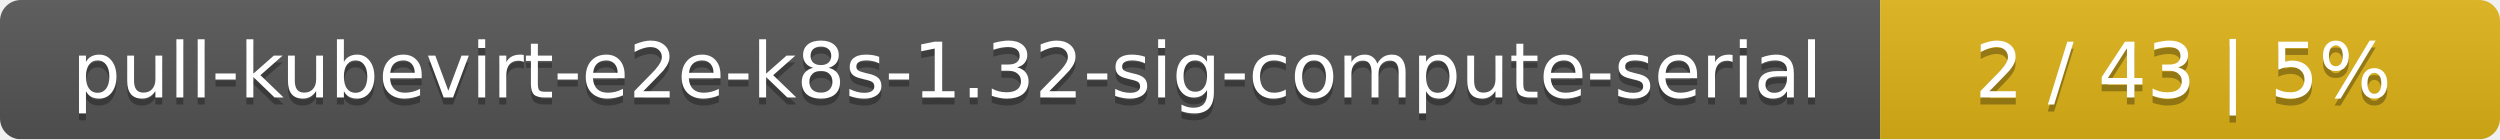
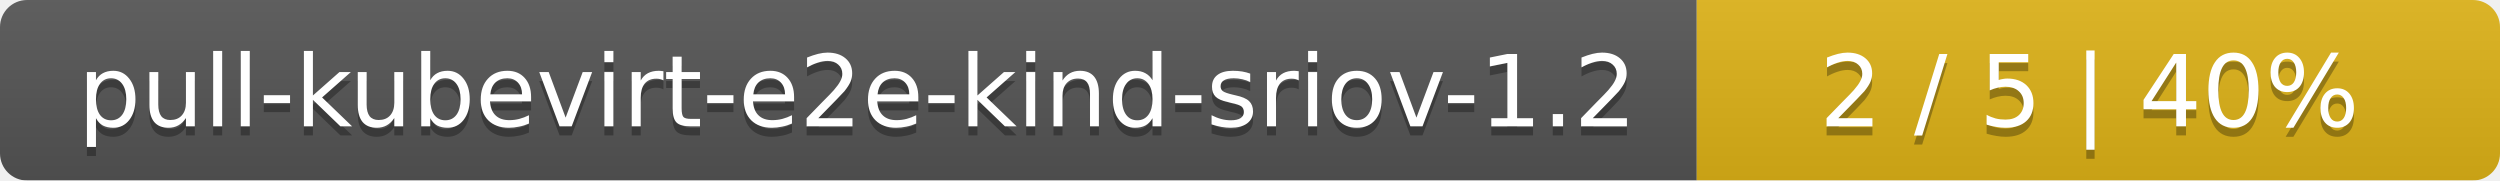
- <svg xmlns="http://www.w3.org/2000/svg" width="359" height="20">
+ <svg xmlns="http://www.w3.org/2000/svg" width="277" height="20">
  <linearGradient id="smooth" x2="0" y2="100%">
    <stop offset="0" stop-color="#bbb" stop-opacity=".1" />
    <stop offset="1" stop-opacity=".1" />
  </linearGradient>
  <mask id="round">
-     <rect width="359" height="20" rx="3" fill="#fff" />
+     <rect width="277" height="20" rx="3" fill="#fff" />
  </mask>
  <g mask="url(#round)">
-     <rect width="270" height="20" fill="#555" />
-     <rect x="270" width="89" height="20" fill="#dfb317" />
-     <rect width="359" height="20" fill="url(#smooth)" />
+     <rect width="188" height="20" fill="#555" />
+     <rect x="188" width="89" height="20" fill="#dfb317" />
+     <rect width="277" height="20" fill="url(#smooth)" />
  </g>
  <g fill="#fff" text-anchor="middle" font-family="DejaVu Sans,Verdana,Geneva,sans-serif" font-size="11">
-     <text x="136" y="15" fill="#010101" fill-opacity=".3">pull-kubevirt-e2e-k8s-1.32-sig-compute-serial</text>
-     <text x="136" y="14">pull-kubevirt-e2e-k8s-1.32-sig-compute-serial</text>
-     <text x="313.5" y="15" fill="#010101" fill-opacity=".3">2 / 43    |    5%</text>
-     <text x="313.5" y="14">2 / 43    |    5%</text>
+     <text x="95" y="15" fill="#010101" fill-opacity=".3">pull-kubevirt-e2e-kind-sriov-1.2</text>
+     <text x="95" y="14">pull-kubevirt-e2e-kind-sriov-1.2</text>
+     <text x="231.5" y="15" fill="#010101" fill-opacity=".3">2 / 5    |    40%</text>
+     <text x="231.5" y="14">2 / 5    |    40%</text>
  </g>
</svg>
